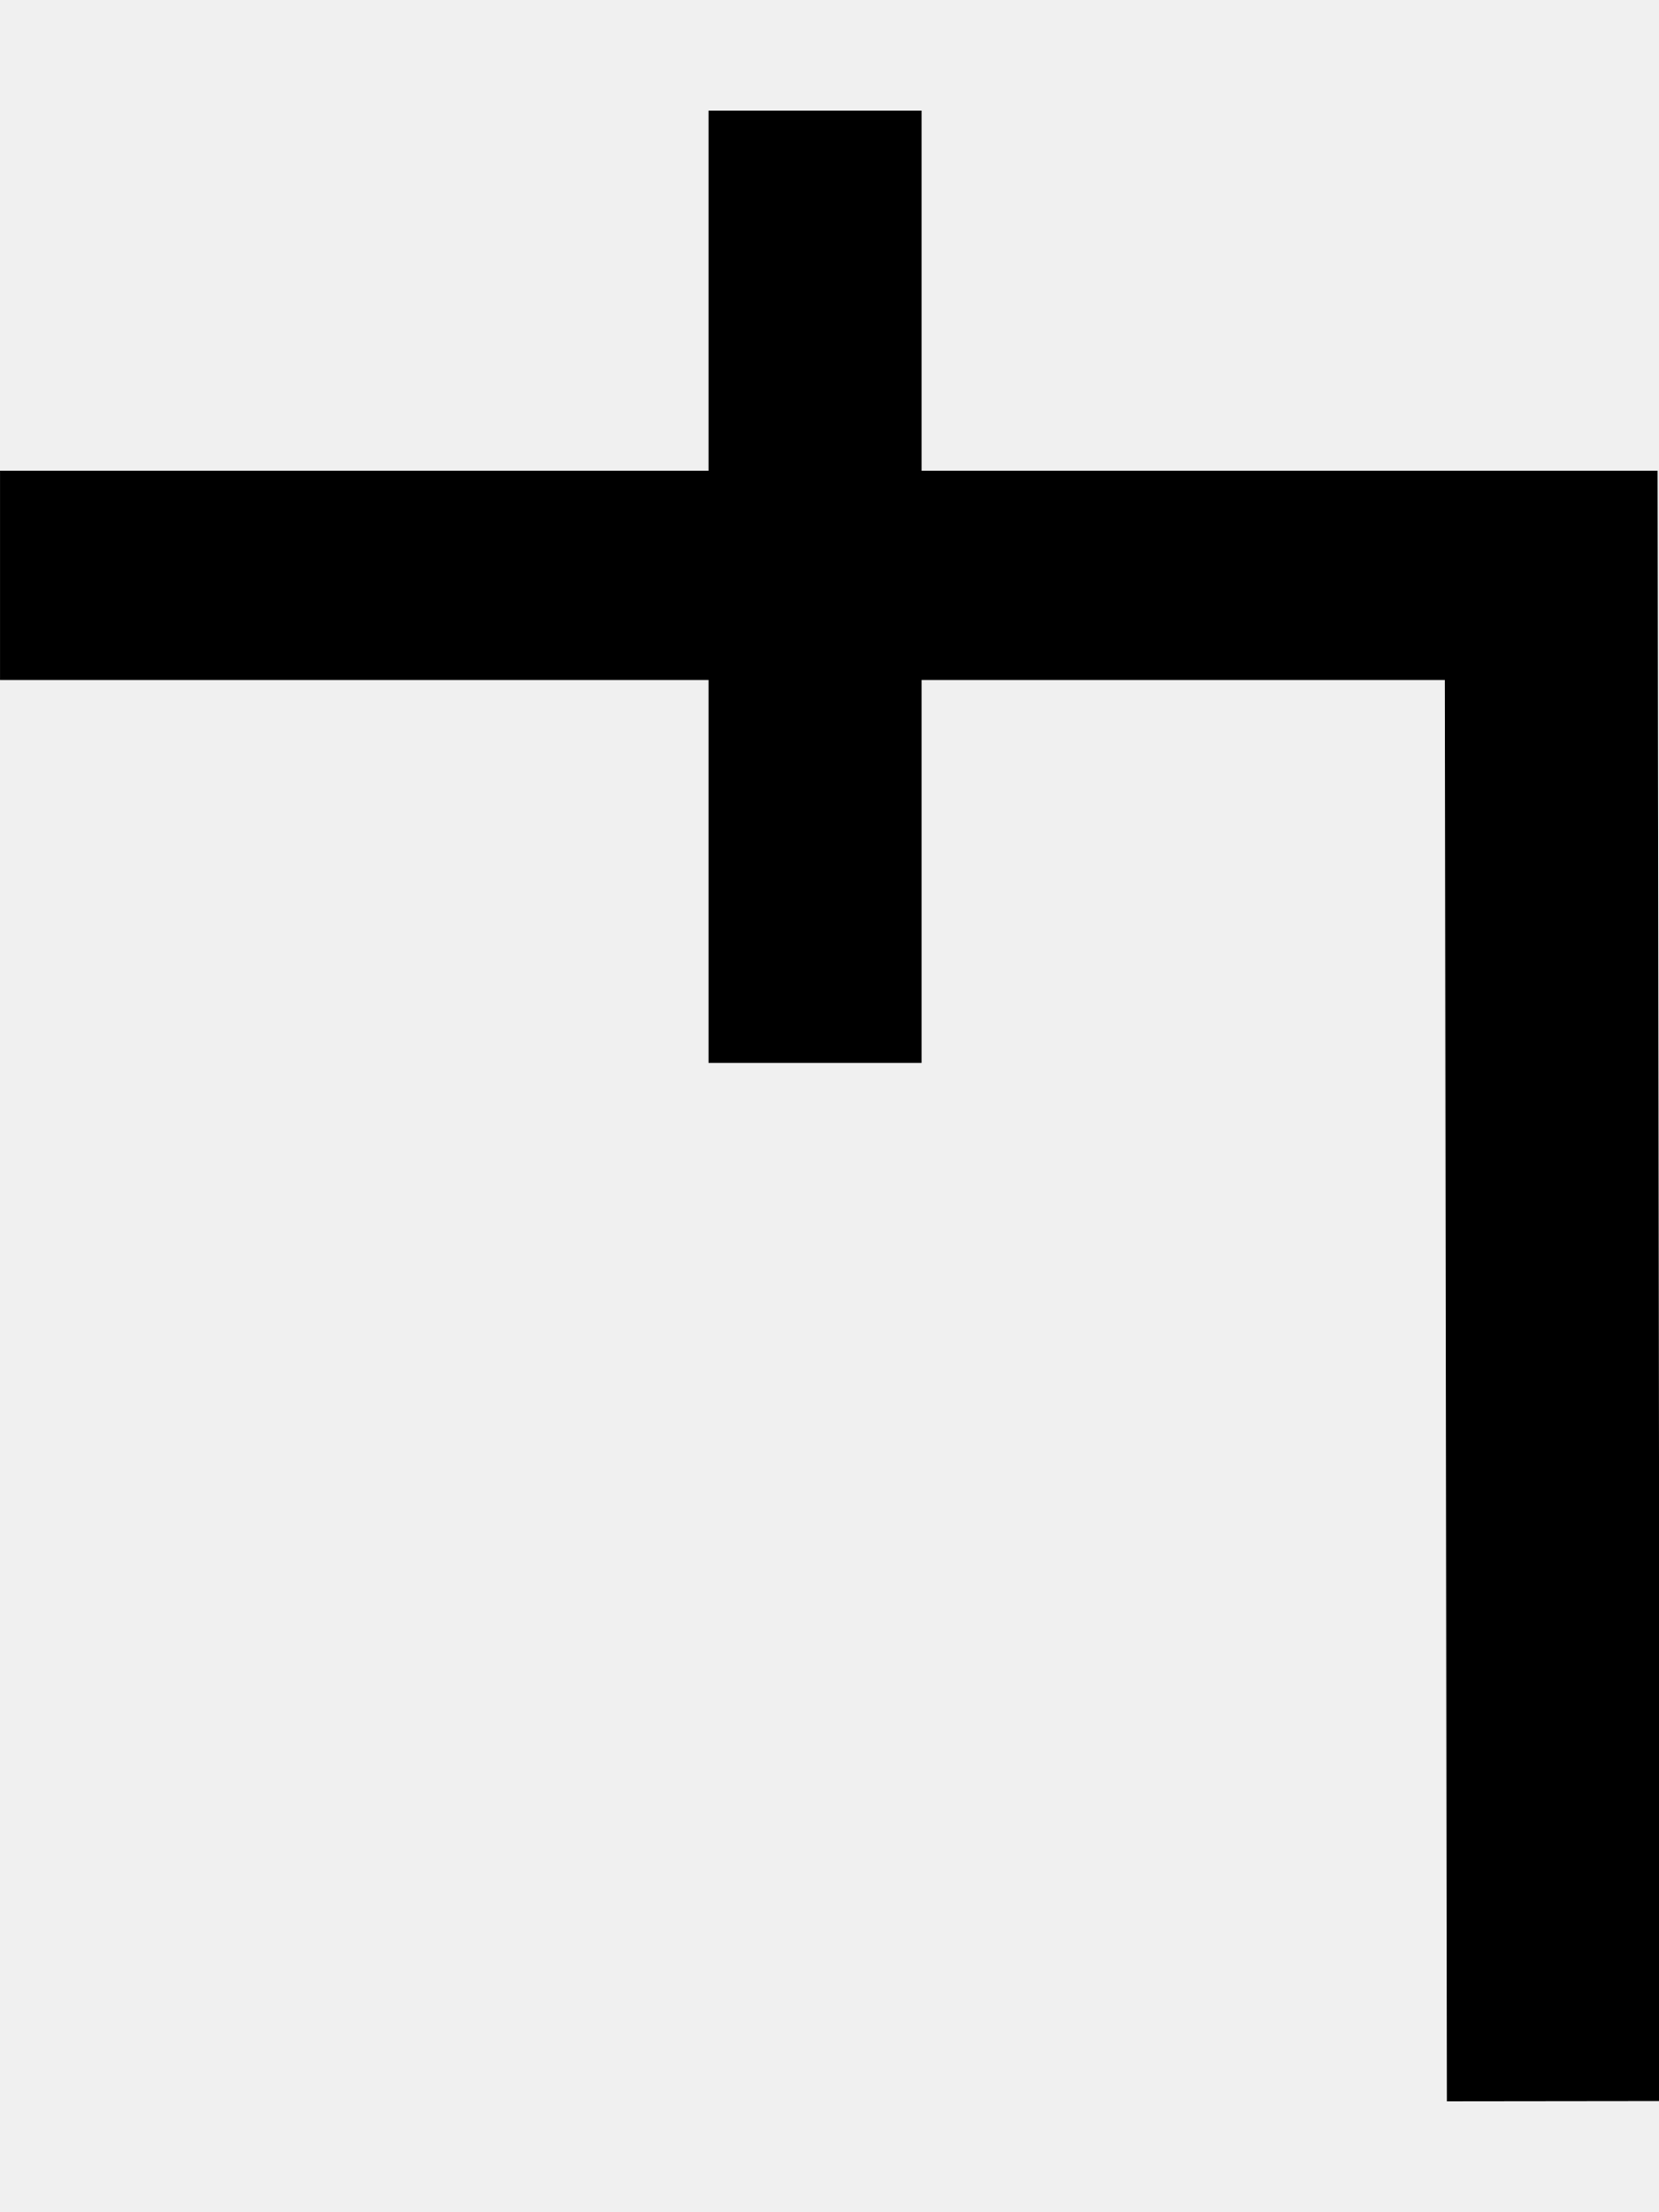
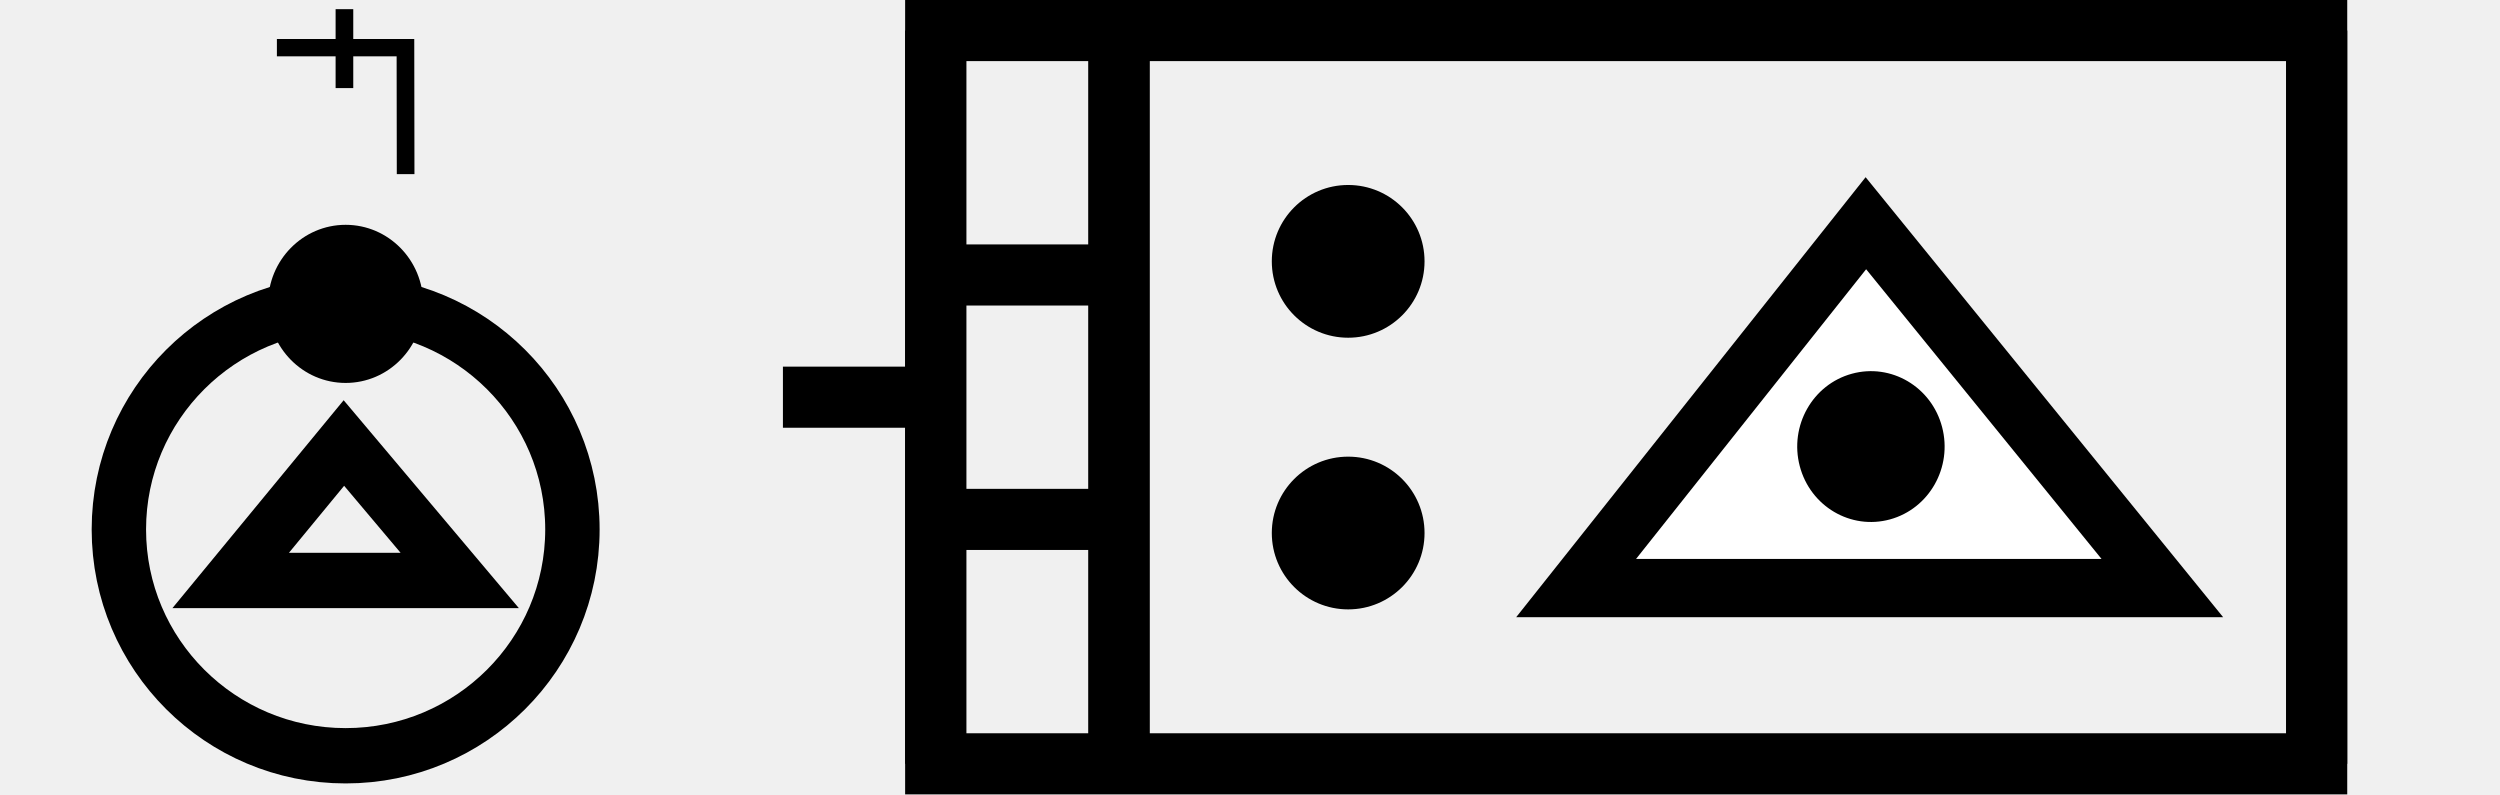
- <svg xmlns="http://www.w3.org/2000/svg" width="15" height="20" viewBox="0 0 15 20" version="1.1" id="svg3807">
-   <g id="layer L1" transform="translate(0,10)">
-     <g transform="translate(0,0)">
-       <g transform="translate(0,0)">
-         <g id="layer1" transform="translate(0,-291.7083)">
-           <g transform="matrix(1.172932,0,0,-0.9520283,-583.8196,-1486.07)" id="g10351" style="stroke-width:1.788;stroke-miterlimit:4;stroke-dasharray:none">
-             <g transform="matrix(0.9094024,0,0,1.120415,45.09442,226.1223)" id="g10351-0" style="stroke-width:1.789;stroke-miterlimit:4;stroke-dasharray:none">
-               <g id="g2601" transform="matrix(0.8925618,0,0,0.8925266,53.47671,-202.8362)" style="stroke-width:2.005">
-                 <g id="g3084" transform="matrix(1.011122,0,0,0.9932151,-7.370096,-3.208633)" style="stroke-width:2.001">
-                   <path style="fill:none;fill-rule:evenodd;stroke:#000000;stroke-width:2.001;stroke-linecap:butt;stroke-linejoin:miter;stroke-miterlimit:4;stroke-dasharray:none;stroke-opacity:1" d="m 514.148,-1885.254 -0.021,14.59 h -14.569" id="path4186-6-7-94-7-8-3-4-9-4-6-1-9-0" />
-                   <path style="fill:none;fill-rule:evenodd;stroke:#000000;stroke-width:2.001;stroke-linecap:butt;stroke-linejoin:miter;stroke-miterlimit:4;stroke-dasharray:none;stroke-opacity:1" d="m 507.213,-1875.326 v 9.106" id="path4186-6-7-94-7-8-3-4-9-4-6-7-7-6-2" />
-                 </g>
-               </g>
-             </g>
+ <svg xmlns="http://www.w3.org/2000/svg" width="81.825" height="26" viewBox="0 0 81.825 26" version="1.1" id="svg3807">
+   <g id="layer L1" transform="translate(0,13)">
+     <g transform="translate(3,0)">
+       <g transform="translate(0,-13)">
+         <g transform="translate(6.0625,0)">
+           <g transform="translate(0,3)">
+             <g transform="scale(0.3,0.3)">
+               <g transform="translate(0,0)">
+                 <g transform="translate(0,0)">
+                   <g id="layer1" transform="translate(0,-291.7083)">
+                     <g transform="matrix(1.172932,0,0,-0.9520283,-583.8196,-1486.07)" id="g10351" style="stroke-width:1.788;stroke-miterlimit:4;stroke-dasharray:none">
+                       <g transform="matrix(0.9094024,0,0,1.120415,45.09442,226.1223)" id="g10351-0" style="stroke-width:1.789;stroke-miterlimit:4;stroke-dasharray:none">
+                         <g id="g2601" transform="matrix(0.8925618,0,0,0.8925266,53.47671,-202.8362)" style="stroke-width:2.005">
+                           <g id="g3084" transform="matrix(1.011122,0,0,0.9932151,-7.370096,-3.208633)" style="stroke-width:2.001">
+                             <path style="fill:none;fill-rule:evenodd;stroke:#000000;stroke-width:2.001;stroke-linecap:butt;stroke-linejoin:miter;stroke-miterlimit:4;stroke-dasharray:none;stroke-opacity:1" d="m 514.148,-1885.254 -0.021,14.59 h -14.569" id="path4186-6-7-94-7-8-3-4-9-4-6-1-9-0" />
+                             <path style="fill:none;fill-rule:evenodd;stroke:#000000;stroke-width:2.001;stroke-linecap:butt;stroke-linejoin:miter;stroke-miterlimit:4;stroke-dasharray:none;stroke-opacity:1" d="m 507.213,-1875.326 v 9.106" id="path4186-6-7-94-7-8-3-4-9-4-6-7-7-6-2" />
+                           </g>
+                         </g>
+                       </g>
+                     </g>
+                   </g>
+                 </g>
+               </g>
+             </g>
+           </g>
+         </g>
+         <g transform="translate(0,7)">
+           <g transform="translate(0,9.5)">
+             <g transform="scale(0.95,0.95)">
+               <g id="layer1" transform="translate(0,-291.7083)">
+                 <g transform="matrix(1.172932,0,0,-0.9520283,-583.8196,-1486.07)" id="g10351" style="stroke-width:1.788;stroke-miterlimit:4;stroke-dasharray:none">
+                   <g transform="matrix(0.9094024,0,0,1.120415,45.09442,226.1223)" id="g10351-0" style="stroke-width:1.789;stroke-miterlimit:4;stroke-dasharray:none">
+                     <g id="g2601" transform="matrix(0.8925618,0,0,0.8925266,53.47671,-202.8362)" style="stroke-width:2.005">
+                       <g transform="matrix(0.9161032,0,0,-0.9078513,101.9969,-4745.411)" id="g14246" style="stroke-width:2.177;stroke-miterlimit:4;stroke-dasharray:none">
+                         <g transform="matrix(1.222974,0,0,1.234139,-146.3597,738.2648)" id="g14253">
+                           <g transform="translate(-39.3611,1.9848)" id="g14264" style="stroke-width:1.772;stroke-miterlimit:4;stroke-dasharray:none">
+                             <g id="g10359-10-8" transform="matrix(1,0,0,-1,-52.73343,-5050.882)" style="stroke-width:1.772;stroke-miterlimit:4;stroke-dasharray:none">
+                               <g transform="matrix(1,0,0,-1,9.453375,-5051.509)" id="g14371">
+                                 <g id="g10364-8-3" transform="matrix(1,0,0,-1,-48.16121,-5051.049)" />
+                                 <g transform="translate(-27.1658,1.5491)" id="g14427">
+                                   <g id="g10367-880-7" transform="matrix(1,0,0,-1,-48.16121,-5051.049)" />
+                                   <g transform="translate(-45.4538,2.7243)" id="g14438">
+                                     <g id="g10370-7-5" transform="matrix(1,0,0,-1,-48.16121,-5051.049)" />
+                                     <g transform="translate(-30.4313,0.6037)" id="g14451">
+                                       <g id="g12601" style="stroke-width:2.605;stroke-miterlimit:4;stroke-dasharray:none" transform="matrix(0.6486516,0,0,0.7128036,230.9036,-908.8502)">
+                                         <g style="stroke-width:1.48;stroke-miterlimit:4;stroke-dasharray:none" transform="matrix(1.846011,0,0,-1.679871,592.5355,-3070.463)" id="g4509-93-8">
+                                           <g id="g20055" transform="matrix(0.8002002,0,0,0.8223537,5.468814,10.95793)" style="stroke-width:1.824">
+                                             <g id="g20314" transform="matrix(0.9998634,0,0,-1,0.00611664,131.9087)" style="stroke-width:1.824">
+                                               <g id="g1248" transform="matrix(0.4865709,0,0,0.481358,19.61969,44.79501)" style="stroke-width:3.769;stroke-miterlimit:4;stroke-dasharray:none">
+                                                 <g id="g1560" transform="matrix(0.7986289,0,0,0.7988544,6.441648,13.45424)" style="stroke-width:4.719">
+                                                   <g id="g1745" transform="translate(8.315181,-6.137492)">
+                                                     <g id="g2469" transform="translate(17.57402,-2.212496)">
+                                                       <g id="g5102" transform="translate(-5.102108,0.563919)" style="stroke-width:3.775;stroke-miterlimit:4;stroke-dasharray:none">
+                                                         <g id="g8395" transform="translate(-1.821697,1.05357)">
+                                                           <g id="g8688" transform="translate(-0.2488129,-1.253024)">
+                                                             <g id="g9078" transform="translate(0.04681289,0.560783)" style="stroke-width:4.719;stroke-miterlimit:4;stroke-dasharray:none">
+                                                               <g id="g9477">
+                                                                 <g id="g11145">
+                                                                   <g id="g951" transform="translate(3.415347e-7,2.528218)">
+                                                                     <g id="g1689" transform="translate(3.4154001e-7,-0.3041344)">
+                                                                       <g id="g1890" transform="matrix(-1,0,0,1,89.45074,-3.565848)">
+                                                                         <g id="g2532" transform="translate(-24.9151,-4.842077)" style="stroke:#000000;stroke-opacity:1;fill:#ffffff;fill-opacity:1">
+                                                                           <g id="g2687" transform="translate(0.2841869,-2.664559)">
+                                                                             <g id="g3218" transform="translate(10.16227,-5.401367)">
+                                                                               <path id="path3355-6-2-3-3-70-86" d="M 40.709,62.303 A 19.675,19.305 0 0 0 60.384,81.608 19.675,19.305 0 0 0 80.059,62.303 19.675,19.305 0 0 0 60.384,42.998 19.675,19.305 0 0 0 40.709,62.303 Z" style="fill:none;fill-rule:evenodd;stroke:#000000;stroke-width:4.719;stroke-linecap:butt;stroke-linejoin:miter;stroke-miterlimit:4;stroke-dasharray:none;stroke-opacity:1" />
+                                                                               <ellipse cy="43.061" cx="-60.384" id="path3355-3-4-67-5-8-1-0" style="fill:#000000;fill-opacity:1;fill-rule:evenodd;stroke:none;stroke-width:4.719;stroke-linecap:butt;stroke-linejoin:miter;stroke-miterlimit:4;stroke-dasharray:none;stroke-opacity:1" transform="scale(-1,1)" rx="6.732" ry="6.744" />
+                                                                               <path style="fill:none;fill-opacity:1;stroke:#000000;stroke-width:4.719;stroke-miterlimit:4;stroke-dasharray:none;stroke-opacity:1" d="M 50.486,66.654 H 70.358 L 60.536,54.929 Z" id="path4409-7-9-91-2-6-0-4" />
+                                                                             </g>
+                                                                           </g>
+                                                                         </g>
+                                                                       </g>
+                                                                     </g>
+                                                                   </g>
+                                                                 </g>
+                                                               </g>
+                                                             </g>
+                                                           </g>
+                                                         </g>
+                                                       </g>
+                                                     </g>
+                                                   </g>
+                                                 </g>
+                                               </g>
+                                             </g>
+                                           </g>
+                                         </g>
+                                       </g>
+                                     </g>
+                                   </g>
+                                 </g>
+                               </g>
+                             </g>
+                           </g>
+                         </g>
+                       </g>
+                     </g>
+                   </g>
+                 </g>
+               </g>
+             </g>
+           </g>
+         </g>
+         <g transform="translate(0,27)">
+           <g transform="translate(0,NAN)">
+             <g transform="scale(INF,INF)" />
          </g>
        </g>
      </g>
    </g>
+     <g transform="translate(22.625,0)" />
+     <g transform="translate(25.625,0)">
+       <line x1="0" y1="0" x2="5" y2="0" style="stroke:black;stroke-width:2" />
+       <g transform="translate(16,0)">
+         <g transform="translate(0,0)">
+           <g id="layer1" transform="translate(0,-291.7083)">
+             <g transform="matrix(1.172932,0,0,-0.9520283,-583.8196,-1486.07)" id="g10351" style="stroke-width:1.788;stroke-miterlimit:4;stroke-dasharray:none">
+               <g transform="matrix(0.9094024,0,0,1.120415,45.09442,226.1223)" id="g10351-0" style="stroke-width:1.789;stroke-miterlimit:4;stroke-dasharray:none">
+                 <g id="g2601" transform="matrix(0.8925618,0,0,0.8925266,53.47671,-202.8362)" style="stroke-width:2.005">
+                   <g transform="matrix(0.9161032,0,0,-0.9078513,101.9969,-4745.411)" id="g14246" style="stroke-width:2.177;stroke-miterlimit:4;stroke-dasharray:none">
+                     <g transform="matrix(1.222974,0,0,1.234139,-146.3597,738.2648)" id="g14253">
+                       <g transform="translate(-39.3611,1.9848)" id="g14264" style="stroke-width:1.772;stroke-miterlimit:4;stroke-dasharray:none">
+                         <g id="g10359-10-8" transform="matrix(1,0,0,-1,-52.73343,-5050.882)" style="stroke-width:1.772;stroke-miterlimit:4;stroke-dasharray:none">
+                           <g transform="matrix(1,0,0,-1,9.453375,-5051.509)" id="g14371">
+                             <g id="g10364-8-3" transform="matrix(1,0,0,-1,-48.16121,-5051.049)" />
+                             <g transform="translate(-27.1658,1.5491)" id="g14427">
+                               <g id="g10367-880-7" transform="matrix(1,0,0,-1,-48.16121,-5051.049)" />
+                               <g transform="translate(-45.4538,2.7243)" id="g14438">
+                                 <g id="g10370-7-5" transform="matrix(1,0,0,-1,-48.16121,-5051.049)" />
+                                 <g transform="translate(-30.4313,0.6037)" id="g14451">
+                                   <g id="g12601" style="stroke-width:2.605;stroke-miterlimit:4;stroke-dasharray:none" transform="matrix(0.6486516,0,0,0.7128036,230.9036,-908.8502)">
+                                     <g id="layer1-6-3-56-3-8-9" transform="matrix(1.060054,0,0,0.9646497,1319.467,-2988.315)" style="stroke-width:3.789">
+                                       <g transform="matrix(5.820712,0,0,5.820712,-711.3569,-666.8932)" id="g5414-3-0-2-5-3-2" style="stroke-width:3.789">
+                                         <g transform="matrix(0.2597607,0,0,0.2597607,12.18558,38.7607)" id="g4442-6-1-3-9-93-5-0" style="stroke-width:3.789">
+                                           <g transform="rotate(180,65.80256,172.9668)" id="g4446-6-9-0-0-1-4-6-2" style="stroke-width:3.789">
+                                             <g transform="translate(-1.010153,-6.12405)" id="g4404-1-2-4-9-2-1-5-3" style="stroke-width:3.789">
+                                               <circle style="fill:#000000;fill-opacity:1;fill-rule:evenodd;stroke:none;stroke-width:1.454;stroke-linecap:butt;stroke-linejoin:miter;stroke-miterlimit:4;stroke-dasharray:none;stroke-opacity:1" id="path3355-3-8-2-7-5-9-7" cx="-118.645" cy="-195.522" r="2.254" transform="scale(-1)" />
+                                               <circle style="fill:#000000;fill-opacity:1;fill-rule:evenodd;stroke:none;stroke-width:1.454;stroke-linecap:butt;stroke-linejoin:miter;stroke-miterlimit:4;stroke-dasharray:none;stroke-opacity:1" id="path3355-3-8-9-5-0-0-9-5" cx="-118.645" cy="-187.504" r="2.254" transform="scale(-1)" />
+                                             </g>
+                                           </g>
+                                         </g>
+                                       </g>
+                                     </g>
+                                   </g>
+                                 </g>
+                               </g>
+                             </g>
+                           </g>
+                         </g>
+                       </g>
+                     </g>
+                   </g>
+                 </g>
+               </g>
+             </g>
+           </g>
+         </g>
+         <g transform="translate(8,0)">
+           <g id="layer1" transform="translate(0,-291.7083)">
+             <g transform="matrix(1.172932,0,0,-0.9520283,-583.8196,-1486.07)" id="g10351" style="stroke-width:1.788;stroke-miterlimit:4;stroke-dasharray:none">
+               <g transform="matrix(0.9094024,0,0,1.120415,45.09442,226.1223)" id="g10351-0" style="stroke-width:1.789;stroke-miterlimit:4;stroke-dasharray:none">
+                 <g id="g2601" transform="matrix(0.8925618,0,0,0.8925266,53.47671,-202.8362)" style="stroke-width:2.005">
+                   <g transform="matrix(0.9161032,0,0,-0.9078513,101.9969,-4745.411)" id="g14246" style="stroke-width:2.177;stroke-miterlimit:4;stroke-dasharray:none">
+                     <g transform="matrix(1.222974,0,0,1.234139,-146.3597,738.2648)" id="g14253">
+                       <g transform="translate(-39.3611,1.9848)" id="g14264" style="stroke-width:1.772;stroke-miterlimit:4;stroke-dasharray:none">
+                         <g id="g10359-10-8" transform="matrix(1,0,0,-1,-52.73343,-5050.882)" style="stroke-width:1.772;stroke-miterlimit:4;stroke-dasharray:none">
+                           <g transform="matrix(1,0,0,-1,9.453375,-5051.509)" id="g14371">
+                             <g id="g10364-8-3" transform="matrix(1,0,0,-1,-48.16121,-5051.049)" />
+                             <g transform="translate(-27.1658,1.5491)" id="g14427">
+                               <g id="g10367-880-7" transform="matrix(1,0,0,-1,-48.16121,-5051.049)" />
+                               <g transform="translate(-45.4538,2.7243)" id="g14438">
+                                 <g id="g10370-7-5" transform="matrix(1,0,0,-1,-48.16121,-5051.049)" />
+                                 <g transform="translate(-30.4313,0.6037)" id="g14451">
+                                   <g id="g12601" style="stroke-width:2.605;stroke-miterlimit:4;stroke-dasharray:none" transform="matrix(0.6486516,0,0,0.7128036,230.9036,-908.8502)">
+                                     <g style="stroke-width:1.48;stroke-miterlimit:4;stroke-dasharray:none" transform="matrix(1.846011,0,0,-1.679871,592.5355,-3070.463)" id="g4509-93-8">
+                                       <g id="g20055" transform="matrix(0.8002002,0,0,0.8223537,5.468814,10.95793)" style="stroke-width:1.824">
+                                         <g id="g20314" transform="matrix(0.9998634,0,0,-1,0.00611664,131.9087)" style="stroke-width:1.824">
+                                           <g id="g1248" transform="matrix(0.4865709,0,0,0.481358,19.61969,44.79501)" style="stroke-width:3.769;stroke-miterlimit:4;stroke-dasharray:none">
+                                             <g id="g1560" transform="matrix(0.7986289,0,0,0.7988544,6.441648,13.45424)" style="stroke-width:4.719">
+                                               <g id="g1745" transform="translate(8.315181,-6.137492)">
+                                                 <g id="g2469" transform="translate(17.57402,-2.212496)">
+                                                   <g id="g5102" transform="translate(-5.102108,0.563919)" style="stroke-width:3.775;stroke-miterlimit:4;stroke-dasharray:none">
+                                                     <g id="g8395" transform="translate(-1.821697,1.05357)">
+                                                       <g id="g8688" transform="translate(-0.2488129,-1.253024)">
+                                                         <g id="g9078" transform="translate(0.04681289,0.560783)" style="stroke-width:4.719;stroke-miterlimit:4;stroke-dasharray:none">
+                                                           <g id="g9477">
+                                                             <g id="g11145">
+                                                               <g id="g951" transform="translate(3.415347e-7,2.528218)">
+                                                                 <g id="g1689" transform="translate(3.4154001e-7,-0.3041344)">
+                                                                   <g id="g1890" transform="matrix(-1,0,0,1,89.45074,-3.565848)">
+                                                                     <g id="g2532" transform="translate(-24.9151,-4.842077)" style="stroke:#000000;stroke-opacity:1;fill:#ffffff;fill-opacity:1">
+                                                                       <g id="g2687" transform="translate(0.2841869,-2.664559)">
+                                                                         <g id="g2976">
+                                                                           <path style="fill:#ffffff;fill-opacity:1;stroke:#000000;stroke-width:4.719;stroke-miterlimit:4;stroke-dasharray:none;stroke-opacity:1" d="M 39.326,70.208 H 87.642 L 63.76,40.643 Z" id="path4409-7-9-91-2" />
+                                                                           <ellipse style="fill:#000000;fill-opacity:1;fill-rule:evenodd;stroke:none;stroke-width:4.719;stroke-linecap:butt;stroke-linejoin:miter;stroke-miterlimit:4;stroke-dasharray:none;stroke-opacity:1" id="path3355-3-2-2-9-2-2-3" cx="40.233" cy="-76.33" transform="matrix(-0.2573903,0.9663075,-0.96554,-0.2602546,0,0)" rx="6.108" ry="6.076" />
+                                                                         </g>
+                                                                       </g>
+                                                                     </g>
+                                                                   </g>
+                                                                 </g>
+                                                               </g>
+                                                             </g>
+                                                           </g>
+                                                         </g>
+                                                       </g>
+                                                     </g>
+                                                   </g>
+                                                 </g>
+                                               </g>
+                                             </g>
+                                           </g>
+                                         </g>
+                                       </g>
+                                     </g>
+                                   </g>
+                                 </g>
+                               </g>
+                             </g>
+                           </g>
+                         </g>
+                       </g>
+                     </g>
+                   </g>
+                 </g>
+               </g>
+             </g>
+           </g>
+         </g>
+       </g>
+       <polyline points="5,-12 5,12 50.2,12 50.2,-12 " style="fill:none;stroke:black;stroke-width:2" />
+       <polyline points="5,12 5,-12 50.2,-12 50.2,12 " style="fill:none;stroke:black;stroke-width:2" />
+       <line x1="11" y1="12" x2="11" y2="-12" style="stroke:black;stroke-width:2" />
+       <line x1="5" y1="4" x2="11" y2="4" style="stroke:black;stroke-width:2" />
+       <line x1="5" y1="-4" x2="11" y2="-4" style="stroke:black;stroke-width:2" />
+       <line x1="11" y1="12" x2="11" y2="-12" style="stroke:black;stroke-width:2" />
+     </g>
+     <g transform="translate(81.825,0)" />
  </g>
</svg>
